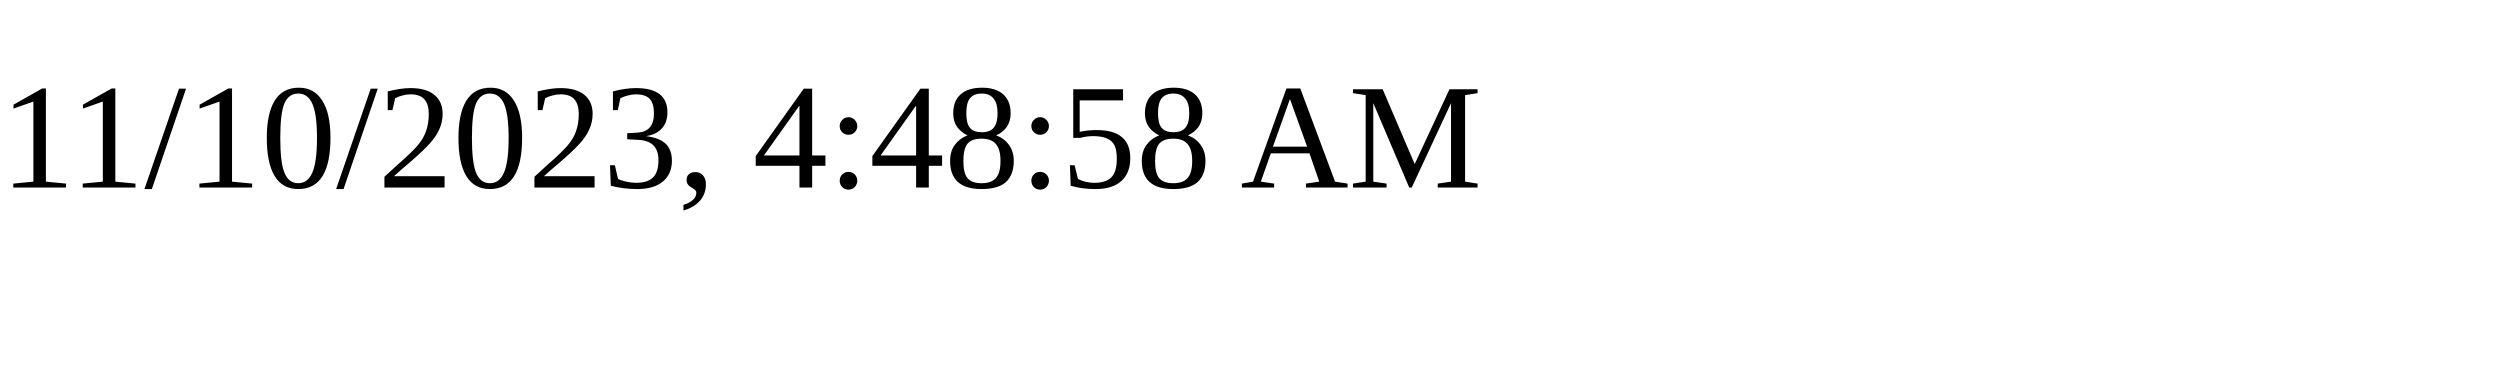
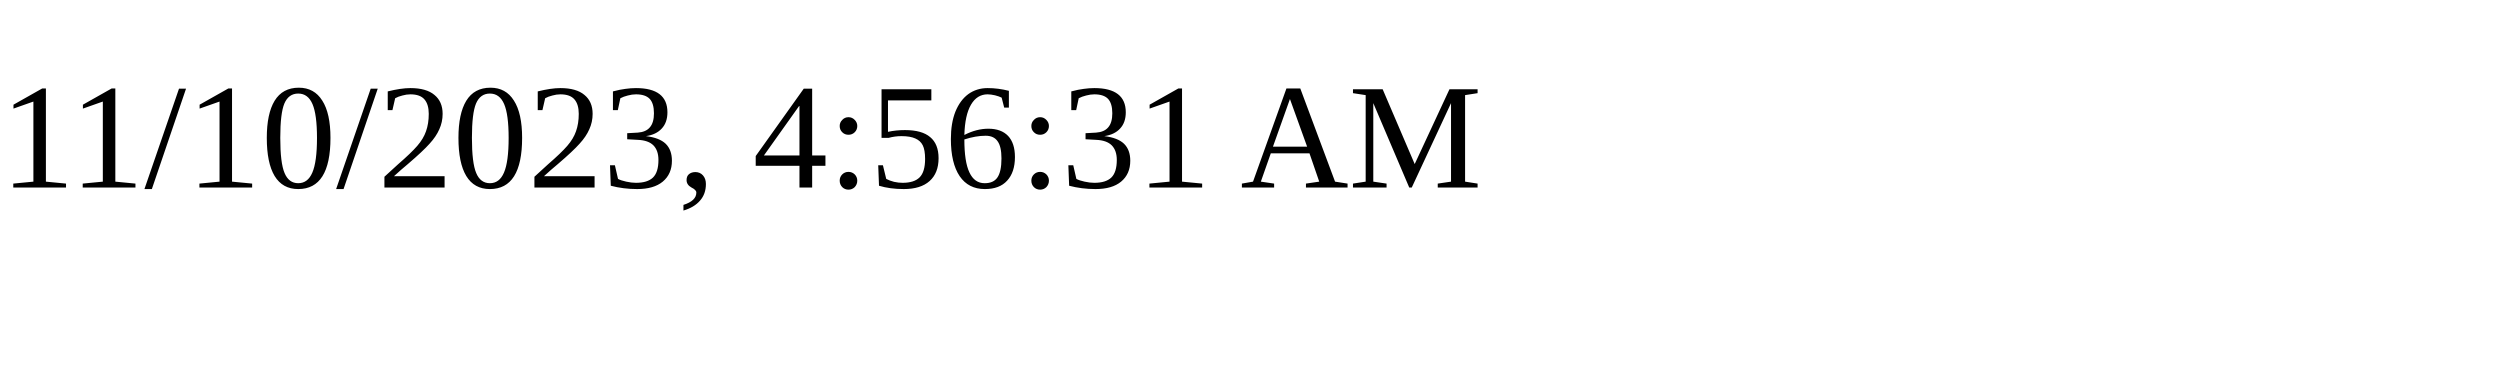
<svg xmlns="http://www.w3.org/2000/svg" height="30" width="200">
-   <text x="0" y="15">11/10/2023, 4:48:58 AM</text>
+   <text x="0" y="15">11/10/2023, 4:56:31 AM</text>
</svg>
